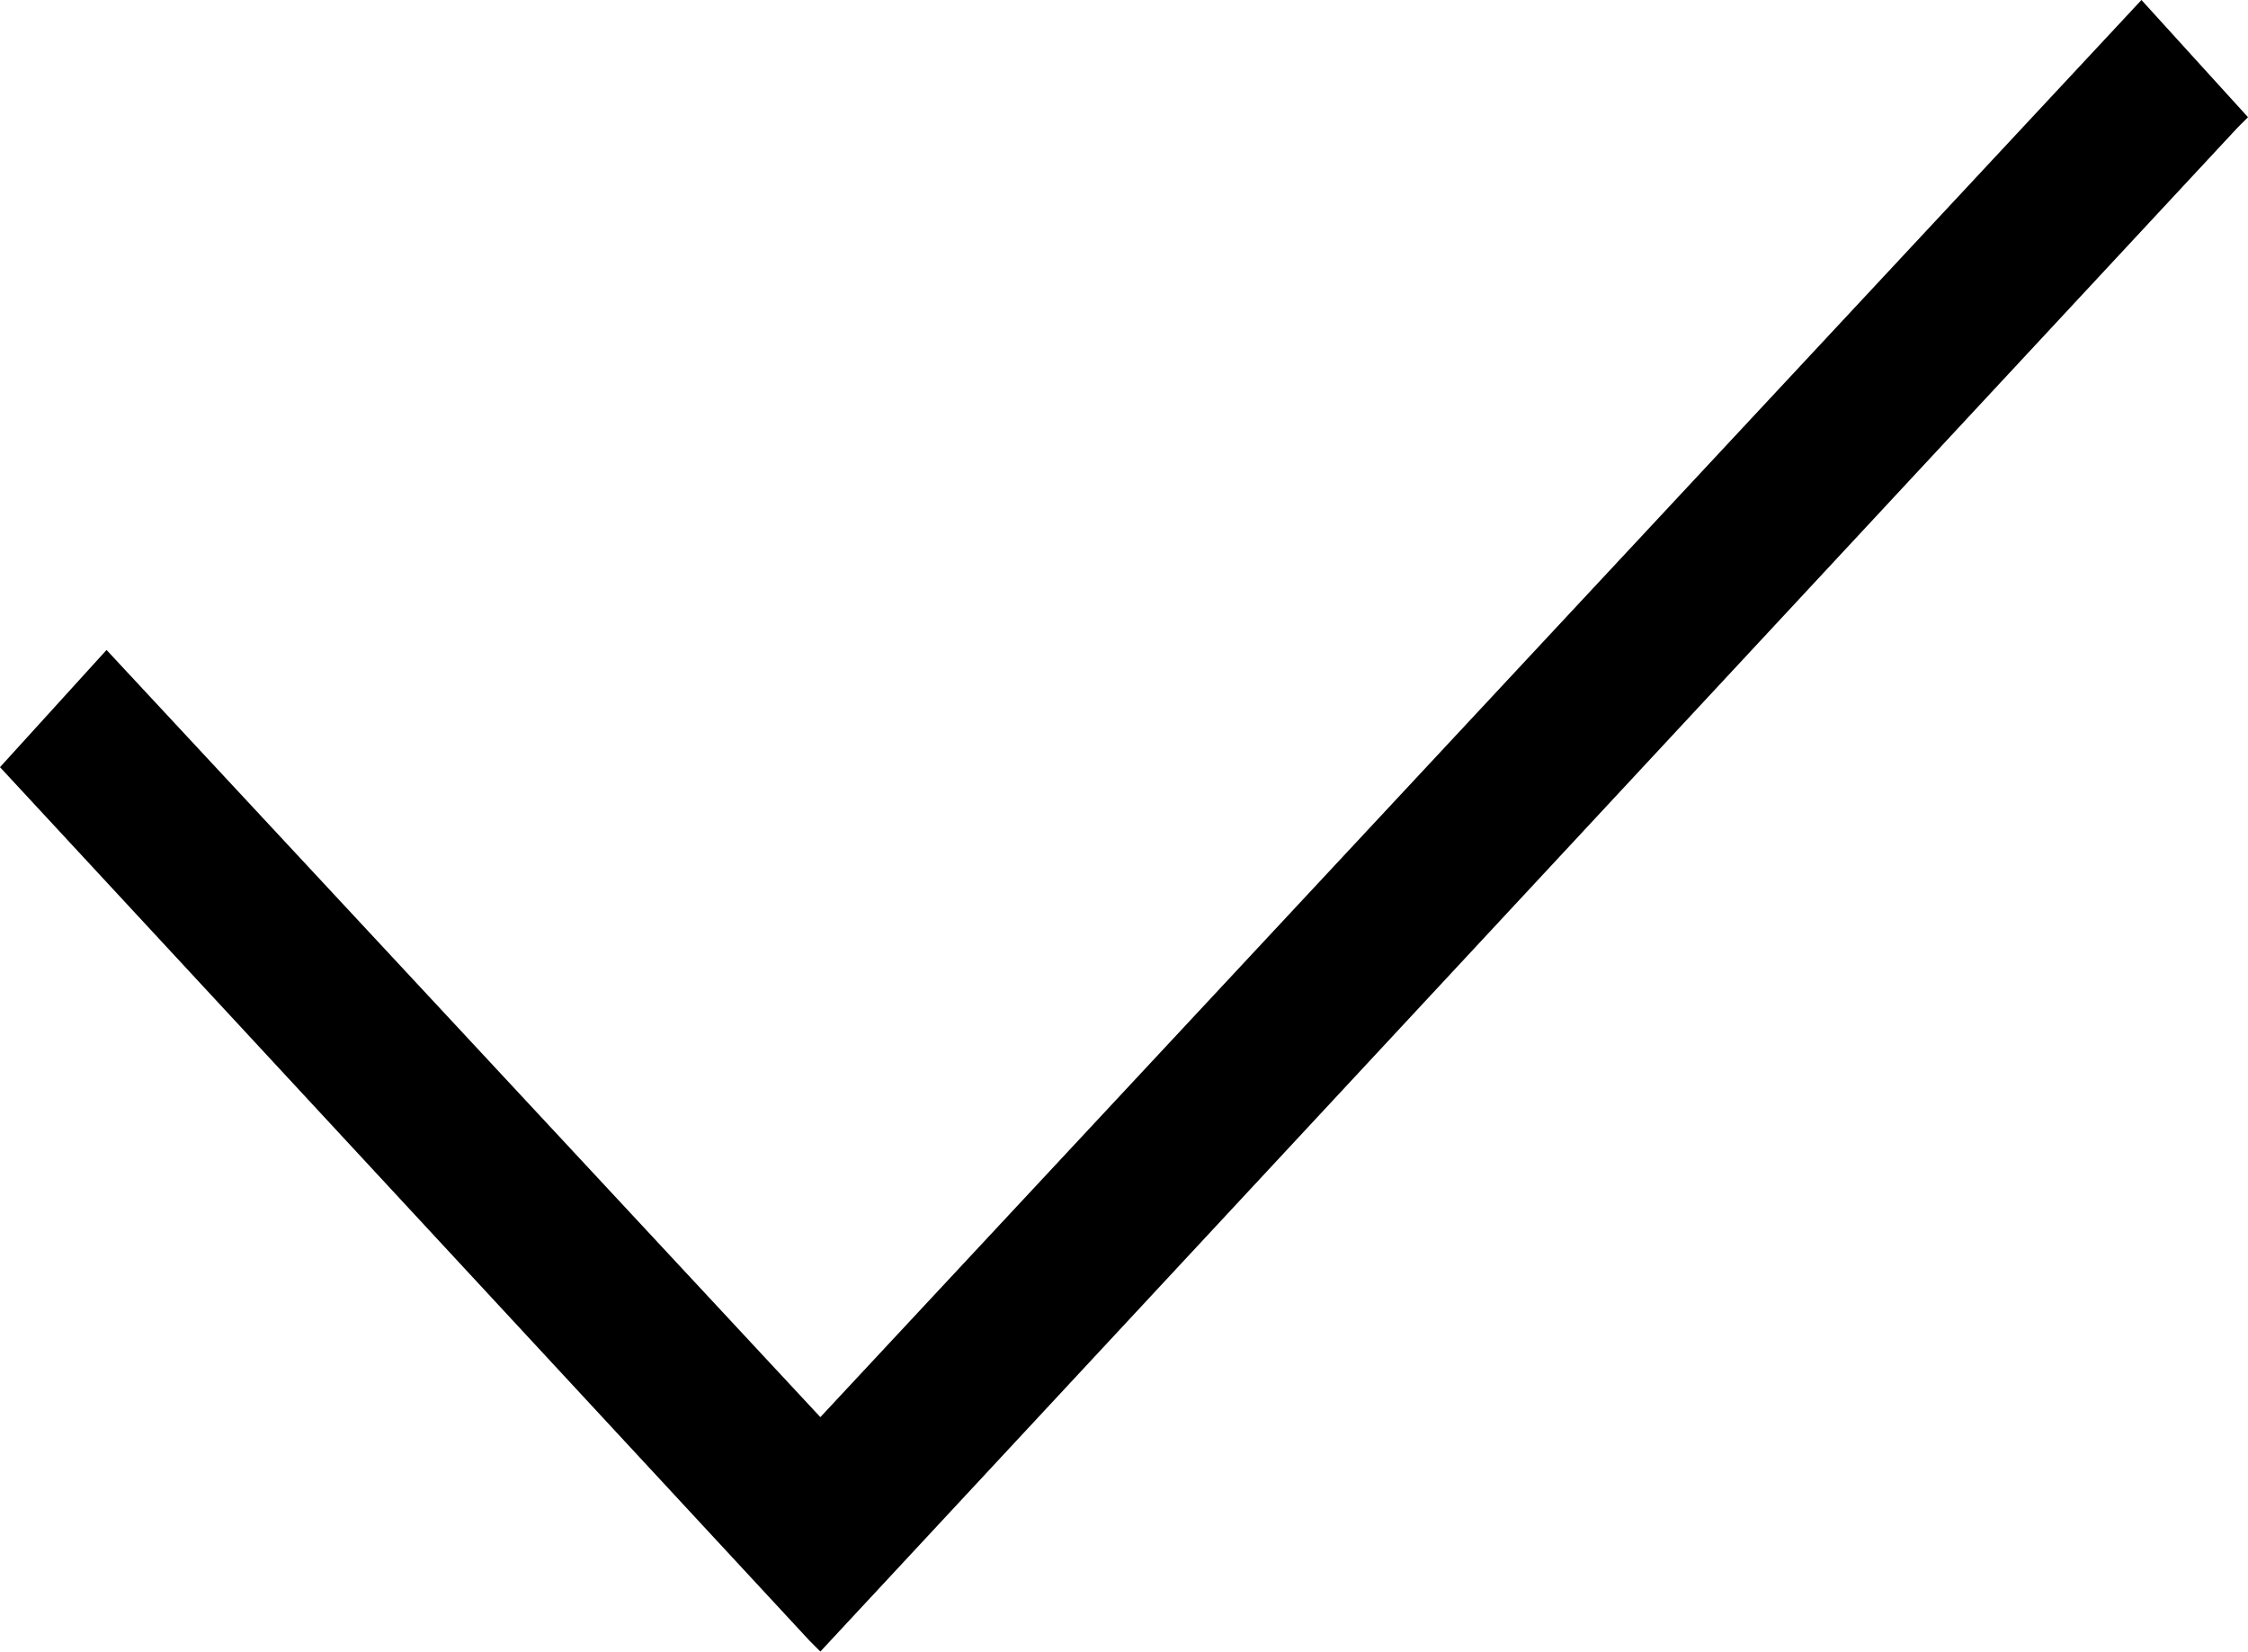
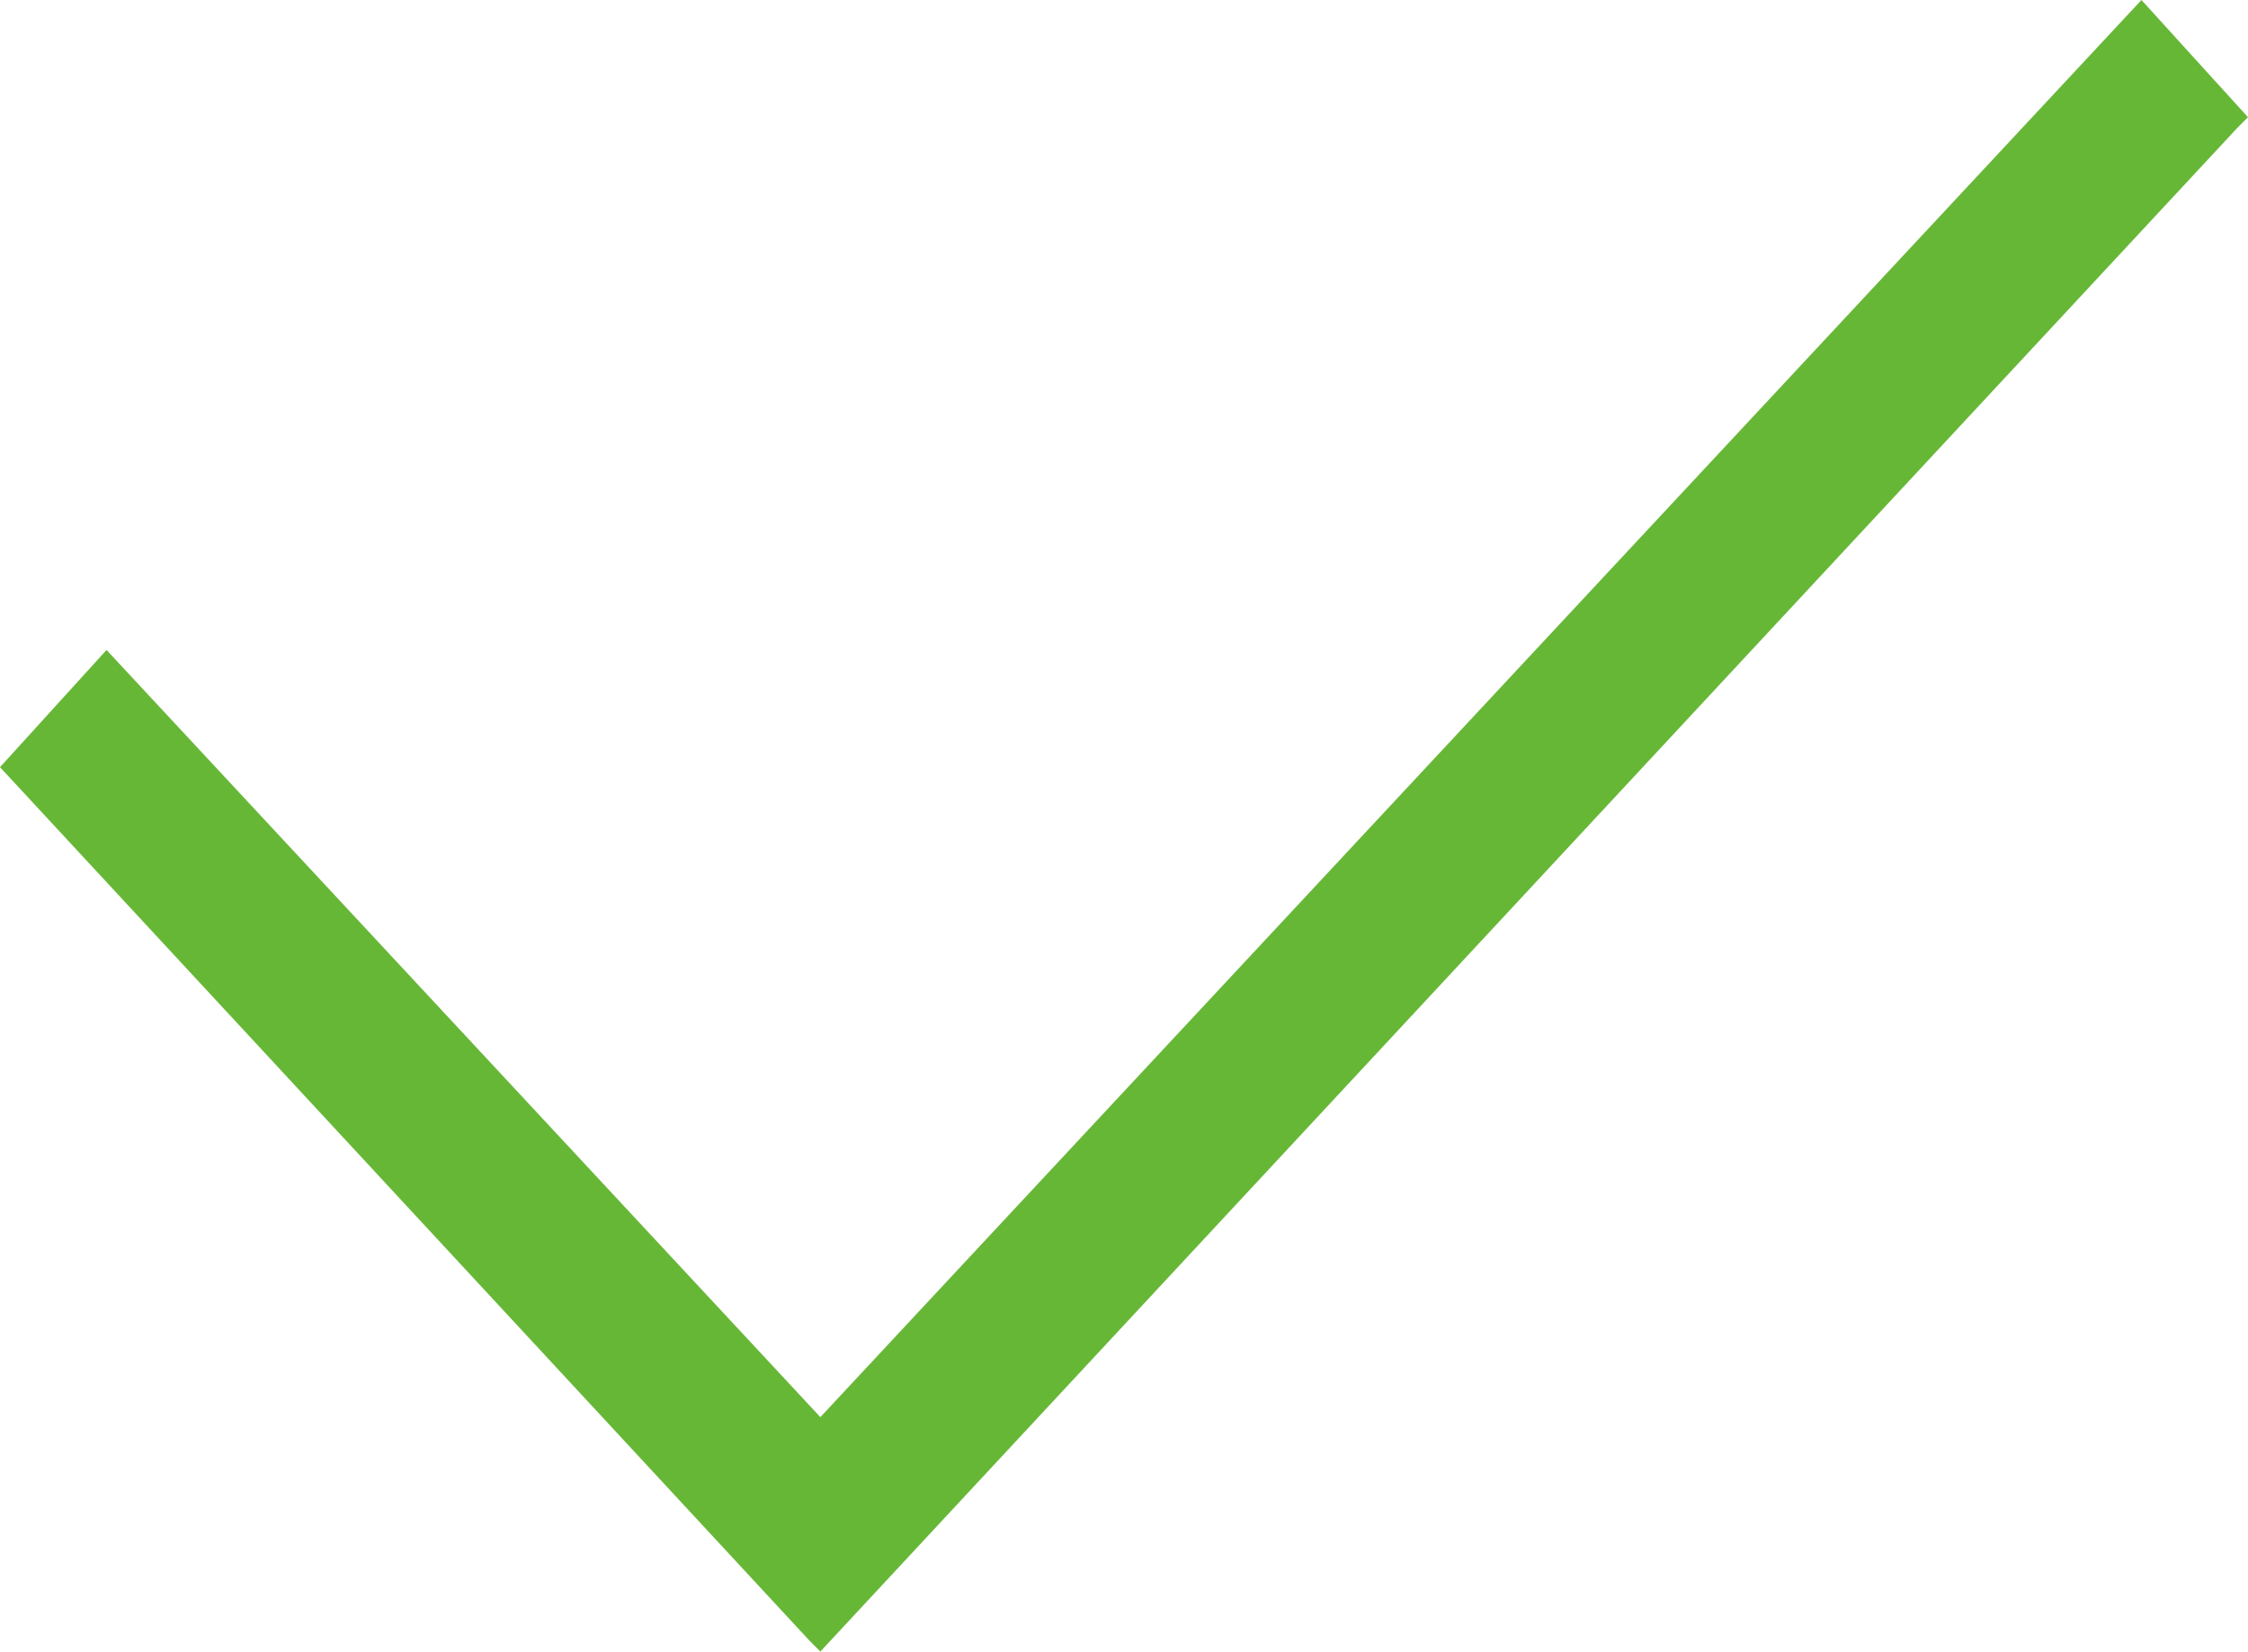
- <svg xmlns="http://www.w3.org/2000/svg" version="1.1" id="Layer_1" x="0px" y="0px" viewBox="0 0 21.1 15.5" style="enable-background:new 0 0 21.1 15.5;" xml:space="preserve">
+ <svg xmlns="http://www.w3.org/2000/svg" version="1.1" viewBox="0 0 21.1 15.5" style="fill: #67b737;">
  <polygon points="20.1,0 7.7,13.3 1,6.1 0,7.2 7.6,15.4 7.7,15.5 21,1.2 21.1,1.1 " />
</svg>
